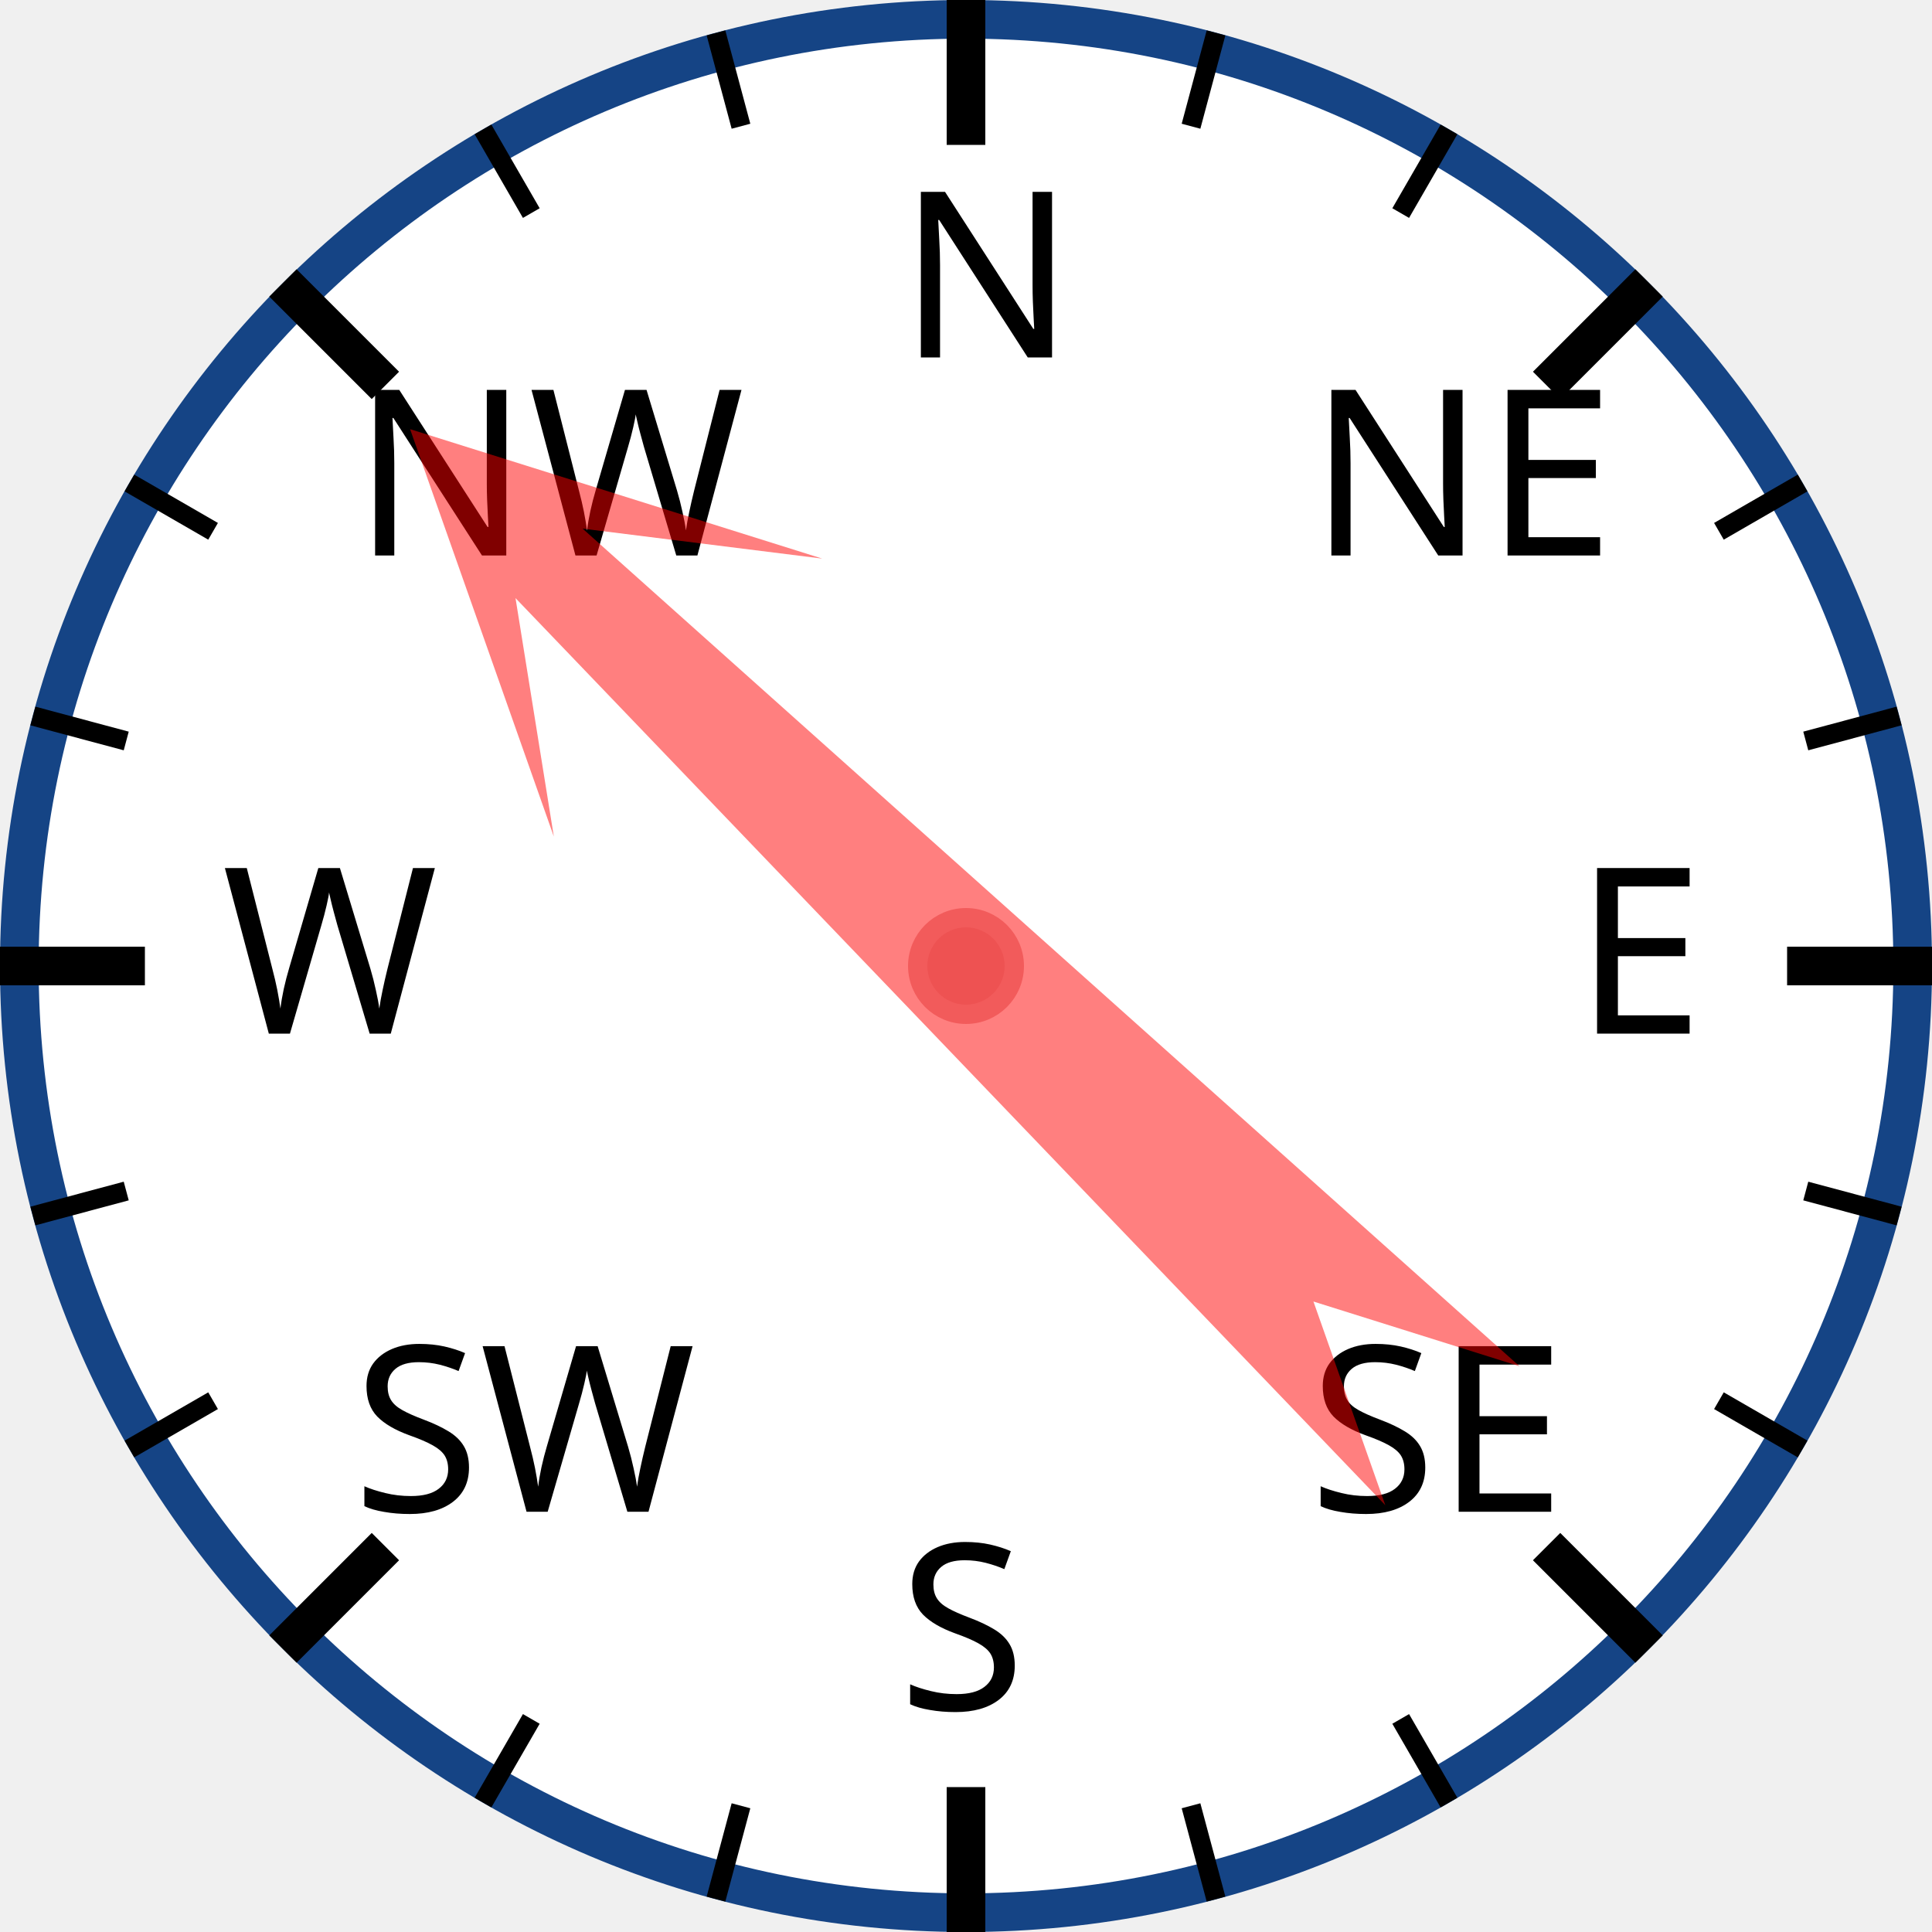
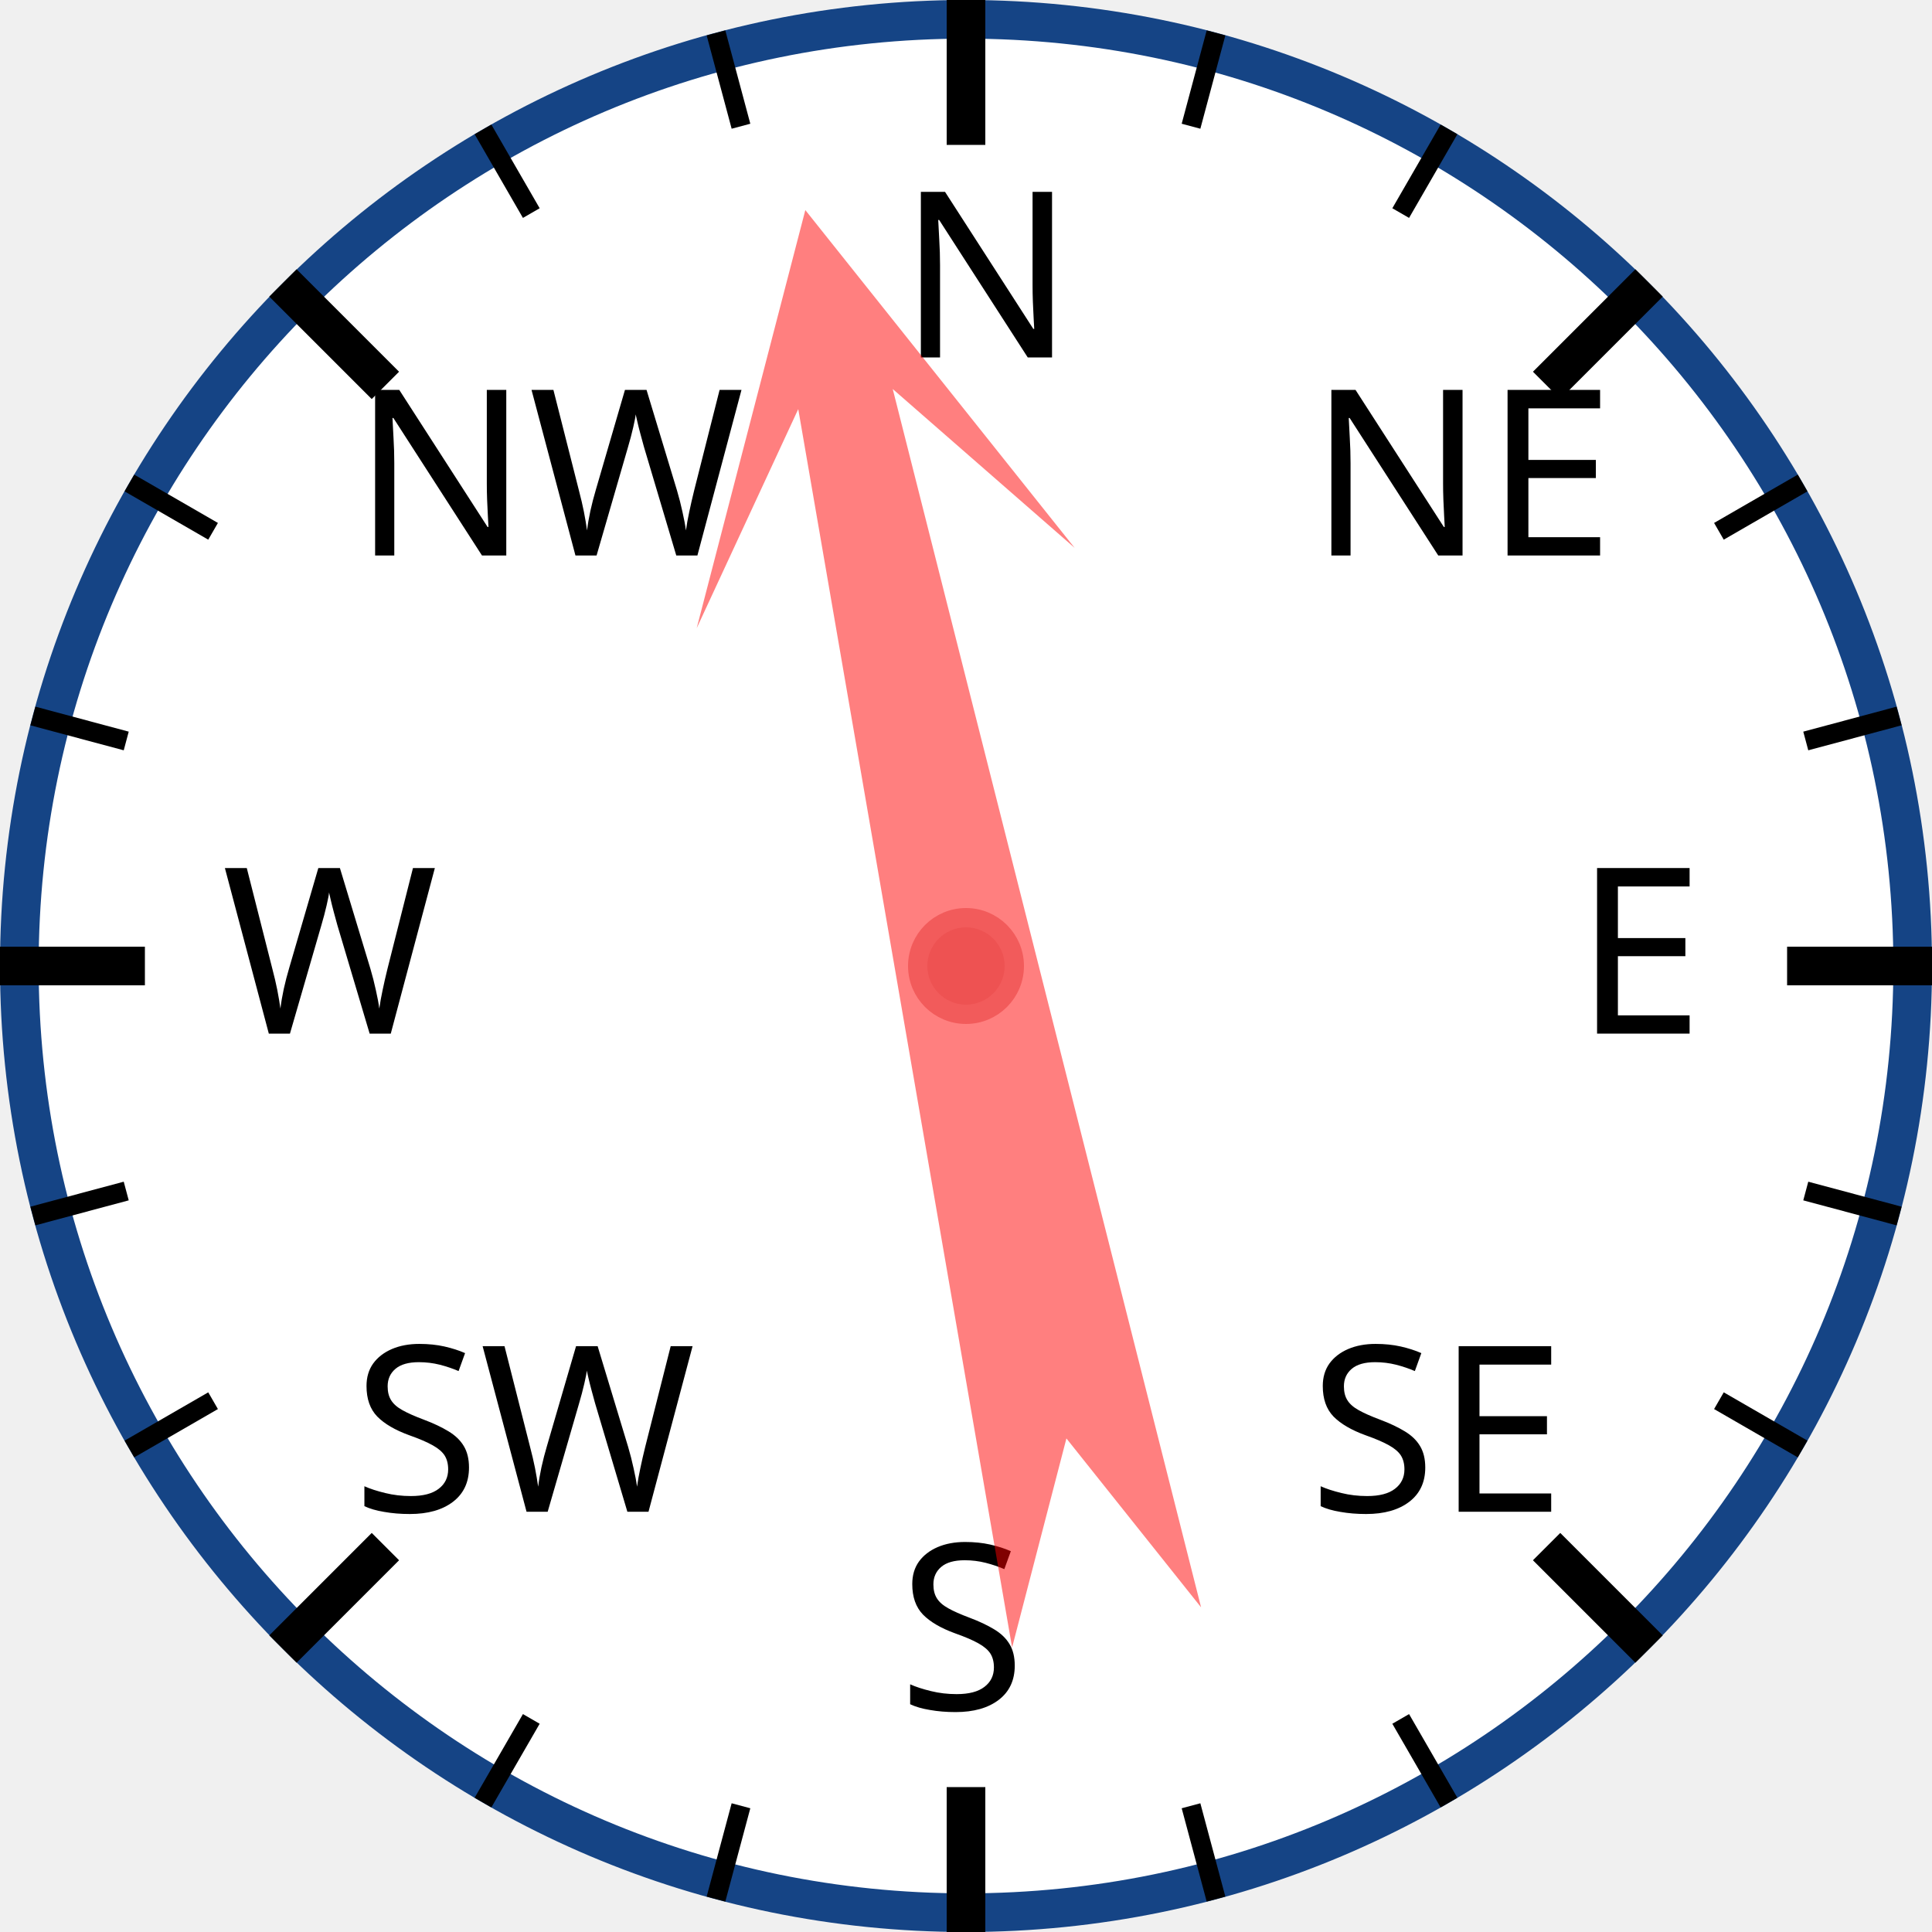
<svg xmlns="http://www.w3.org/2000/svg" width="120px" height="120px" viewBox="0 0 200 200">
  <circle cx="100" cy="100" r="98" style="fill: white; stroke: #154485; stroke-width: 4;" />
  <text x="93.0" y="37.0" style="font-family: sans-serif; font-size: 18pt;">N</text>
  <line x1="100.0" y1="0.0" x2="100.0" y2="15.0" style="stroke: black; stroke-width: 4;" />
  <line x1="74.118" y1="3.407" x2="76.706" y2="13.067" style="stroke: black; stroke-width: 2;" />
  <line x1="50" y1="13.397" x2="55" y2="22.058" style="stroke: black; stroke-width: 2;" />
  <text x="36.503" y="57.503" style="font-family: sans-serif; font-size: 18pt;">NW</text>
  <line x1="29.289" y1="29.289" x2="39.896" y2="39.896" style="stroke: black; stroke-width: 4;" />
  <line x1="13.397" y1="50" x2="22.058" y2="55" style="stroke: black; stroke-width: 2;" />
  <line x1="3.407" y1="74.118" x2="13.067" y2="76.706" style="stroke: black; stroke-width: 2;" />
  <text x="23.0" y="107.0" style="font-family: sans-serif; font-size: 18pt;">W</text>
  <line x1="0.0" y1="100.0" x2="15.0" y2="100.0" style="stroke: black; stroke-width: 4;" />
  <line x1="3.407" y1="125.882" x2="13.067" y2="123.294" style="stroke: black; stroke-width: 2;" />
  <line x1="13.397" y1="150" x2="22.058" y2="145" style="stroke: black; stroke-width: 2;" />
  <text x="36.503" y="156.497" style="font-family: sans-serif; font-size: 18pt;">SW</text>
  <line x1="29.289" y1="170.711" x2="39.896" y2="160.104" style="stroke: black; stroke-width: 4;" />
  <line x1="50" y1="186.603" x2="55" y2="177.942" style="stroke: black; stroke-width: 2;" />
  <line x1="74.118" y1="196.593" x2="76.706" y2="186.933" style="stroke: black; stroke-width: 2;" />
  <text x="93" y="177.0" style="font-family: sans-serif; font-size: 18pt;">S</text>
  <line x1="100" y1="200.0" x2="100" y2="185.0" style="stroke: black; stroke-width: 4;" />
  <line x1="125.882" y1="196.593" x2="123.294" y2="186.933" style="stroke: black; stroke-width: 2;" />
  <line x1="150.0" y1="186.603" x2="145.0" y2="177.942" style="stroke: black; stroke-width: 2;" />
  <text x="135.497" y="156.497" style="font-family: sans-serif; font-size: 18pt;">SE</text>
  <line x1="170.711" y1="170.711" x2="160.104" y2="160.104" style="stroke: black; stroke-width: 4;" />
  <line x1="186.603" y1="150" x2="177.942" y2="145" style="stroke: black; stroke-width: 2;" />
  <line x1="196.593" y1="125.882" x2="186.933" y2="123.294" style="stroke: black; stroke-width: 2;" />
  <text x="163.0" y="107" style="font-family: sans-serif; font-size: 18pt;">E</text>
  <line x1="200.0" y1="100" x2="185.0" y2="100" style="stroke: black; stroke-width: 4;" />
  <line x1="196.593" y1="74.118" x2="186.933" y2="76.706" style="stroke: black; stroke-width: 2;" />
  <line x1="186.603" y1="50" x2="177.942" y2="55" style="stroke: black; stroke-width: 2;" />
  <text x="135.497" y="57.503" style="font-family: sans-serif; font-size: 18pt;">NE</text>
  <line x1="170.711" y1="29.289" x2="160.104" y2="39.896" style="stroke: black; stroke-width: 4;" />
  <line x1="150" y1="13.397" x2="145" y2="22.058" style="stroke: black; stroke-width: 2;" />
  <line x1="125.882" y1="3.407" x2="123.294" y2="13.067" style="stroke: black; stroke-width: 2;" />
-   <polygon points="100 20 120 60 105 40 110 170 100 150 90 170 95 40 80 60" style="fill: red; fill-opacity: 0.5;" transform="rotate(314,100,100)" />
+   <polygon points="100 20 120 60 105 40 110 170 100 150 90 170 95 40 80 60" style="fill: red; fill-opacity: 0.5;" transform="rotate(348,100,100)" />
  <circle cx="100" cy="100" r="5" style="fill: #EE5252; stroke: #F25B5B; stroke-width: 2;" />
</svg>
